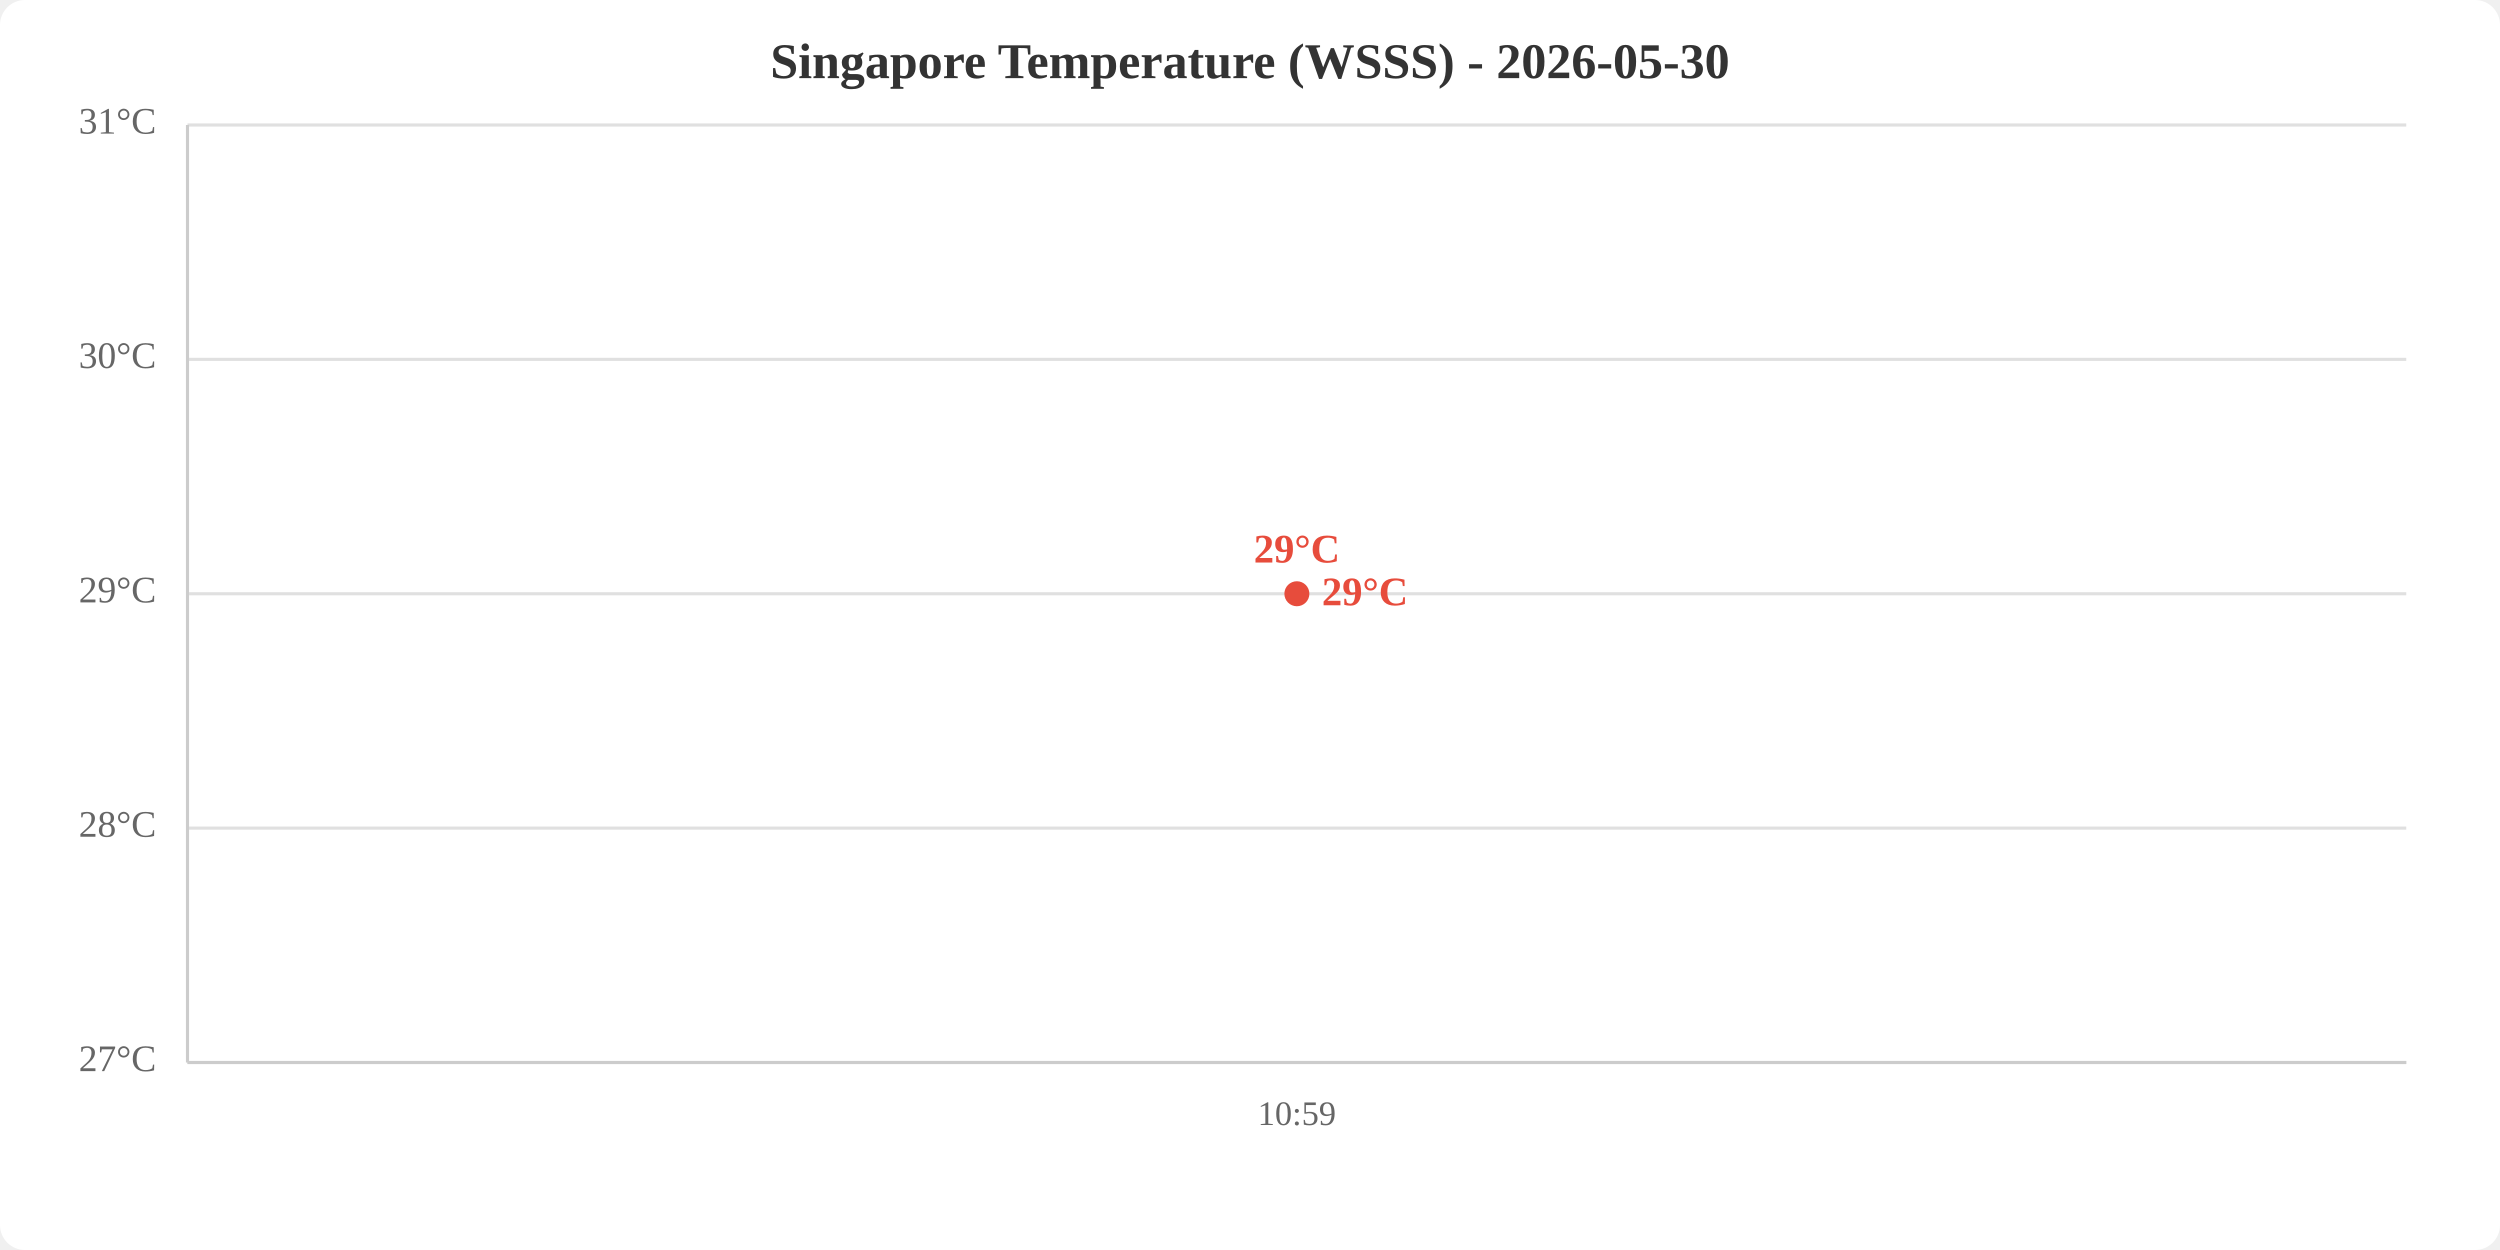
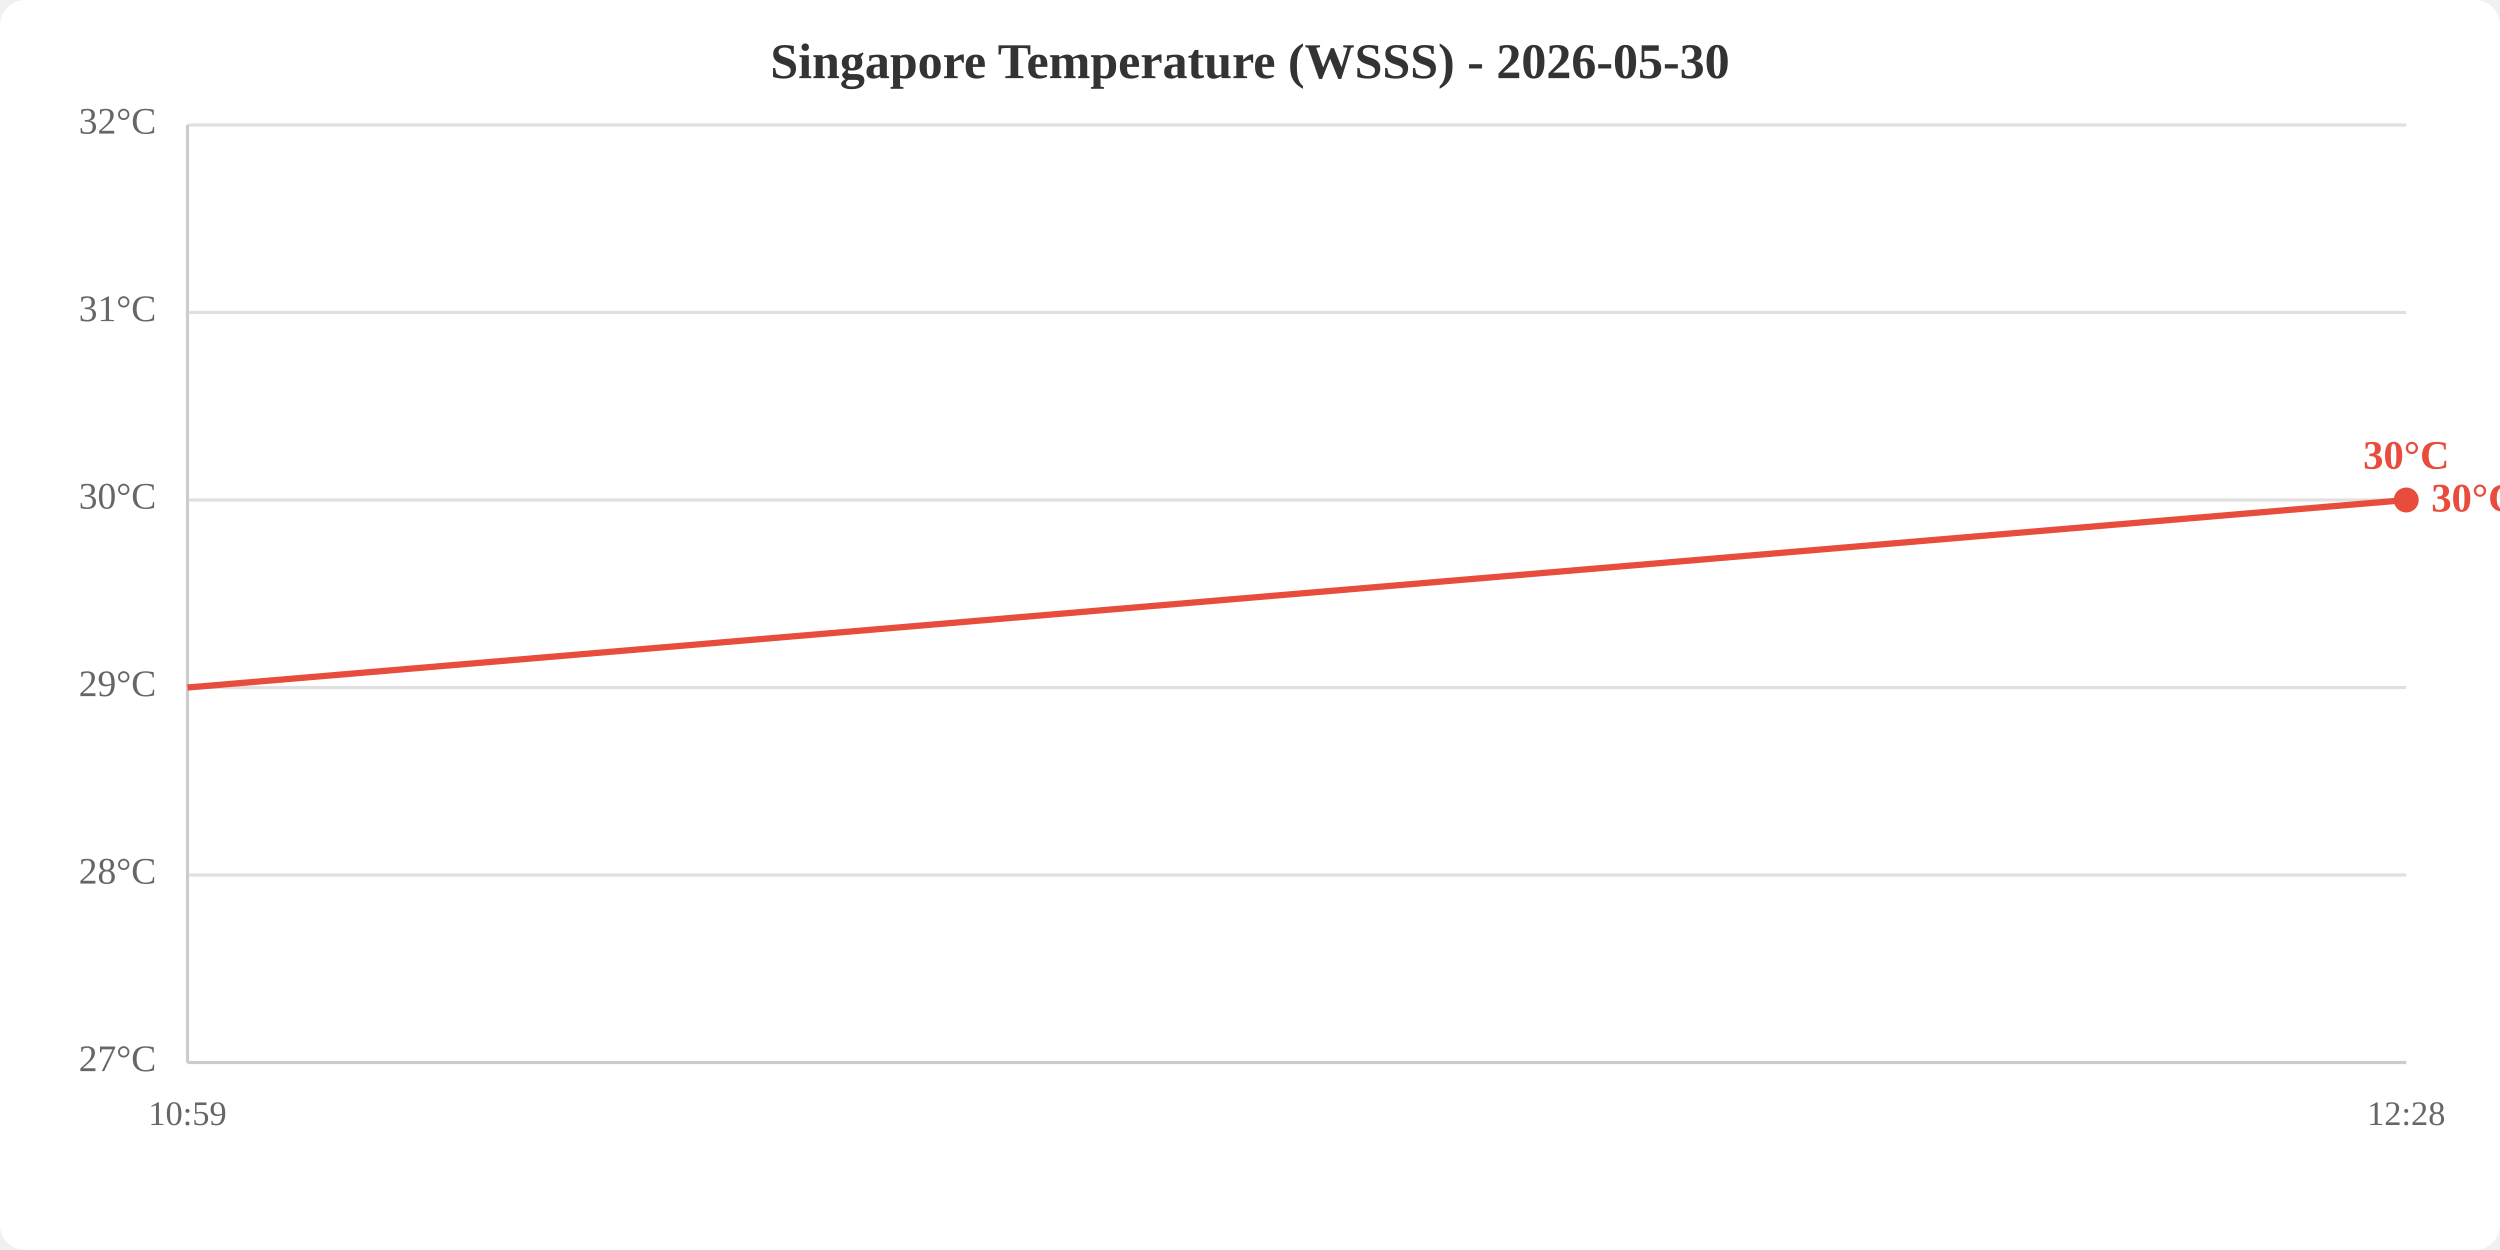
<svg xmlns="http://www.w3.org/2000/svg" viewBox="0 0 800 400" width="800" height="400">
  <rect width="800" height="400" fill="white" rx="8" />
  <text x="400.0" y="25" text-anchor="middle" font-size="16" font-weight="bold" fill="#333">Singapore Temperature (WSSS) - 2026-05-30</text>
  <line x1="60" y1="340.0" x2="770" y2="340.0" stroke="#e0e0e0" stroke-width="1" />
-   <line x1="60" y1="265.0" x2="770" y2="265.0" stroke="#e0e0e0" stroke-width="1" />
-   <line x1="60" y1="190.0" x2="770" y2="190.0" stroke="#e0e0e0" stroke-width="1" />
-   <line x1="60" y1="115.0" x2="770" y2="115.0" stroke="#e0e0e0" stroke-width="1" />
+   <line x1="60" y1="280.0" x2="770" y2="280.0" stroke="#e0e0e0" stroke-width="1" />
+   <line x1="60" y1="220.0" x2="770" y2="220.0" stroke="#e0e0e0" stroke-width="1" />
+   <line x1="60" y1="160.0" x2="770" y2="160.0" stroke="#e0e0e0" stroke-width="1" />
+   <line x1="60" y1="100.0" x2="770" y2="100.0" stroke="#e0e0e0" stroke-width="1" />
  <line x1="60" y1="40.0" x2="770" y2="40.0" stroke="#e0e0e0" stroke-width="1" />
  <text x="50" y="340.0" text-anchor="end" dominant-baseline="middle" fill="#666" font-size="12">27°C</text>
-   <text x="50" y="265.0" text-anchor="end" dominant-baseline="middle" fill="#666" font-size="12">28°C</text>
-   <text x="50" y="190.0" text-anchor="end" dominant-baseline="middle" fill="#666" font-size="12">29°C</text>
-   <text x="50" y="115.0" text-anchor="end" dominant-baseline="middle" fill="#666" font-size="12">30°C</text>
-   <text x="50" y="40.0" text-anchor="end" dominant-baseline="middle" fill="#666" font-size="12">31°C</text>
-   <text x="415.0" y="360" text-anchor="middle" fill="#666" font-size="11">10:59</text>
+   <text x="50" y="280.0" text-anchor="end" dominant-baseline="middle" fill="#666" font-size="12">28°C</text>
+   <text x="50" y="220.0" text-anchor="end" dominant-baseline="middle" fill="#666" font-size="12">29°C</text>
+   <text x="50" y="160.0" text-anchor="end" dominant-baseline="middle" fill="#666" font-size="12">30°C</text>
+   <text x="50" y="100.0" text-anchor="end" dominant-baseline="middle" fill="#666" font-size="12">31°C</text>
+   <text x="50" y="40.0" text-anchor="end" dominant-baseline="middle" fill="#666" font-size="12">32°C</text>
+   <text x="60.0" y="360" text-anchor="middle" fill="#666" font-size="11">10:59</text>
+   <text x="770.0" y="360" text-anchor="middle" fill="#666" font-size="11">12:28</text>
  <line x1="60" y1="40" x2="60" y2="340" stroke="#ccc" stroke-width="1" />
  <line x1="60" y1="340" x2="770" y2="340" stroke="#ccc" stroke-width="1" />
-   <polyline points="415.0,190.0" fill="none" stroke="#e74c3c" stroke-width="2" />
-   <circle cx="415.0" cy="190.0" r="4" fill="#e74c3c" />
-   <text x="415.0" y="180.0" text-anchor="middle" fill="#e74c3c" font-size="13" font-weight="bold">29°C</text>
-   <text x="423.0" y="190.0" fill="#e74c3c" font-size="13" font-weight="bold" dominant-baseline="middle">29°C</text>
+   <polyline points="60.0,220.0 770.0,160.0" fill="none" stroke="#e74c3c" stroke-width="2" />
+   <circle cx="770.0" cy="160.0" r="4" fill="#e74c3c" />
+   <text x="770.0" y="150.0" text-anchor="middle" fill="#e74c3c" font-size="13" font-weight="bold">30°C</text>
+   <text x="778.0" y="160.0" fill="#e74c3c" font-size="13" font-weight="bold" dominant-baseline="middle">30°C</text>
</svg>
